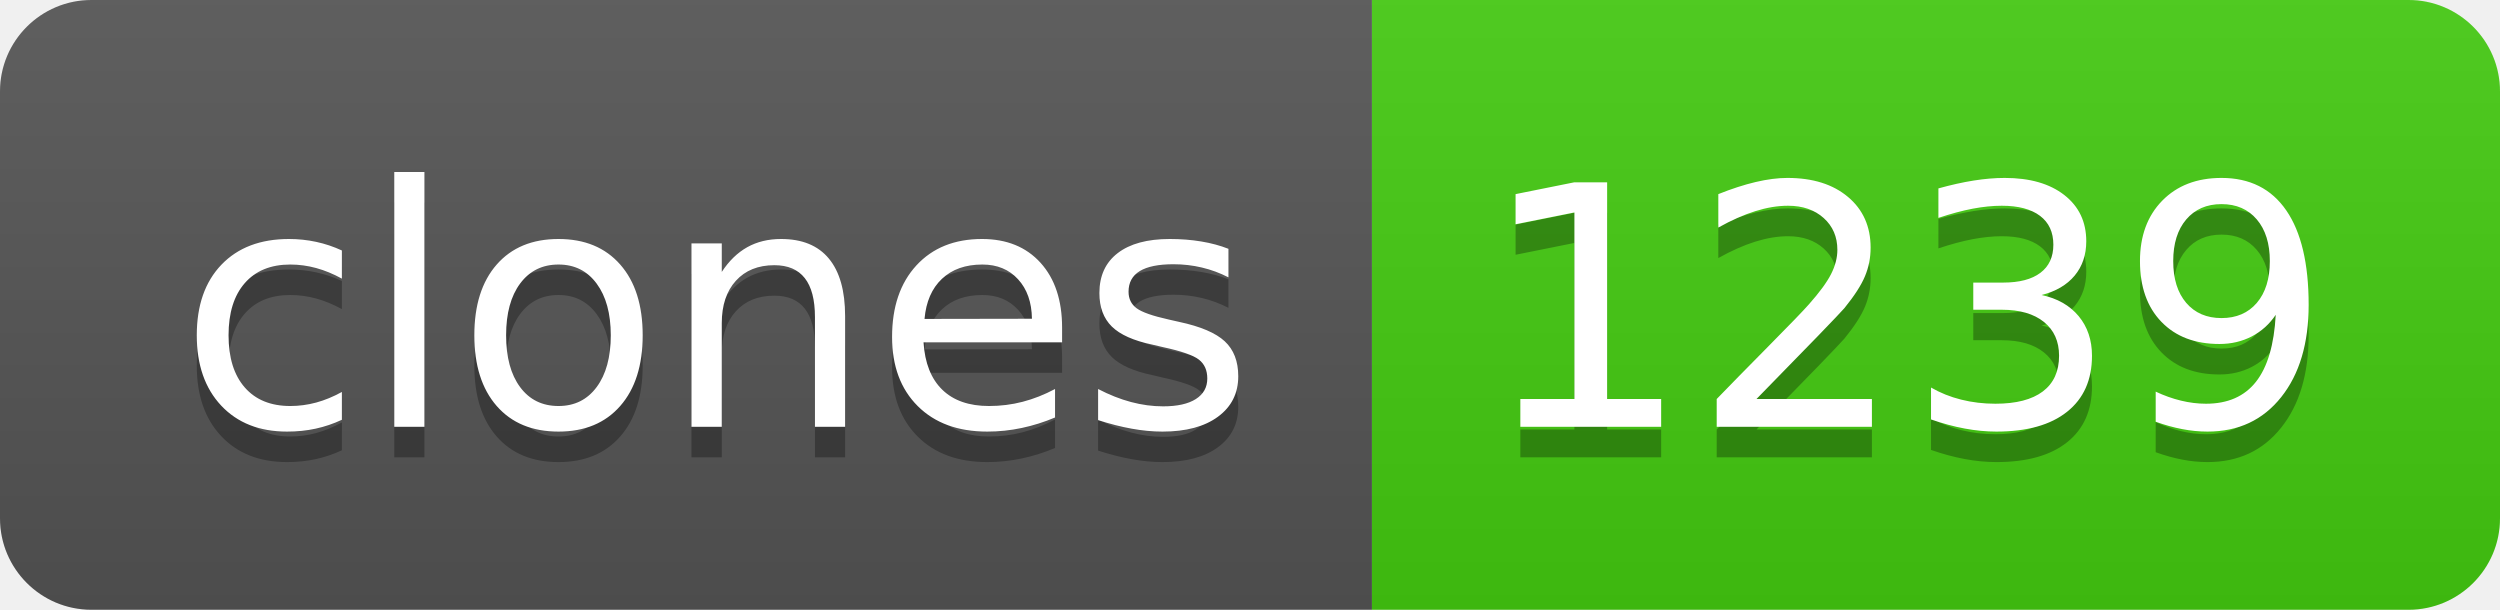
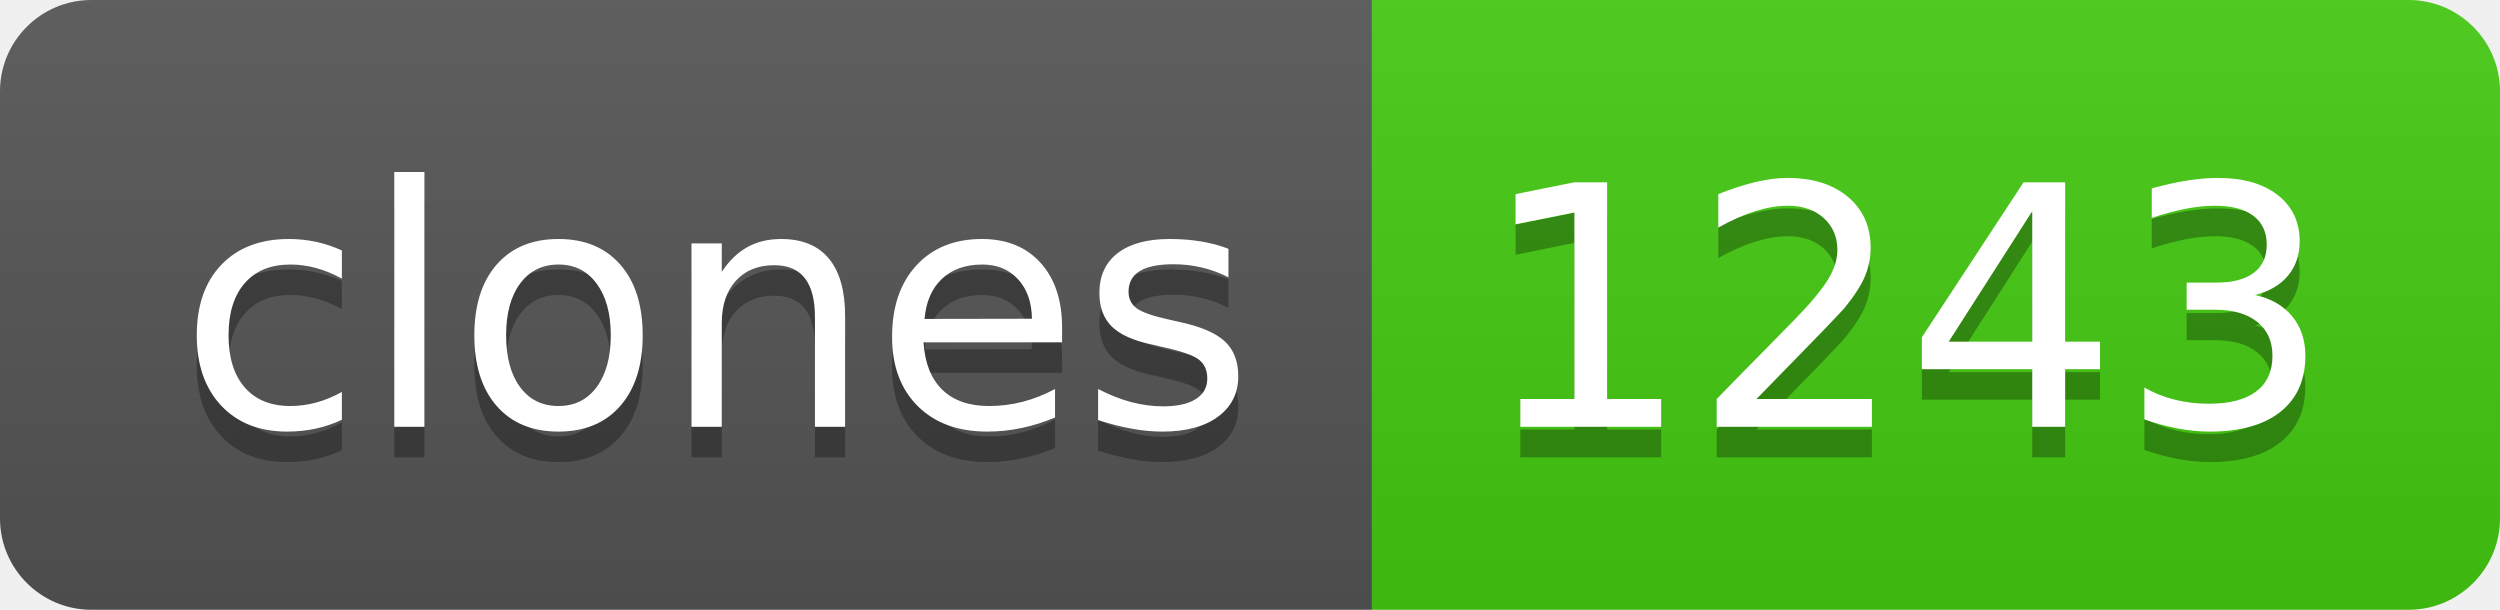
- <svg xmlns="http://www.w3.org/2000/svg" width="82" height="20" role="img" aria-label="clones: 1239">
+ <svg xmlns="http://www.w3.org/2000/svg" width="82" height="20" role="img" aria-label="clones: 1243">
  <linearGradient id="s" x2="0" y2="100%">
    <stop offset="0" stop-color="#bbb" stop-opacity=".1" />
    <stop offset="1" stop-opacity=".1" />
  </linearGradient>
  <clipPath id="r">
    <rect width="82" height="20" rx="3" fill="#fff" />
  </clipPath>
  <g clip-path="url(#r)">
    <rect width="45" height="20" fill="#555" />
    <rect x="45" width="37" height="20" fill="#4c1" />
    <rect width="82" height="20" fill="url(#s)" />
  </g>
  <g fill="#fff" text-anchor="middle" font-family="Verdana,Geneva,DejaVu Sans,sans-serif" text-rendering="geometricPrecision" font-size="110">
    <text aria-hidden="true" x="235" y="150" fill="#010101" fill-opacity=".3" transform="scale(.1)" textLength="350">clones</text>
    <text x="235" y="140" transform="scale(.1)" fill="#fff" textLength="350">clones</text>
-     <text aria-hidden="true" x="625" y="150" fill="#010101" fill-opacity=".3" transform="scale(.1)" textLength="270">1239</text>
-     <text x="625" y="140" transform="scale(.1)" fill="#fff" textLength="270">1239</text>
+     <text aria-hidden="true" x="625" y="150" fill="#010101" fill-opacity=".3" transform="scale(.1)" textLength="270">1243</text>
+     <text x="625" y="140" transform="scale(.1)" fill="#fff" textLength="270">1243</text>
  </g>
</svg>
